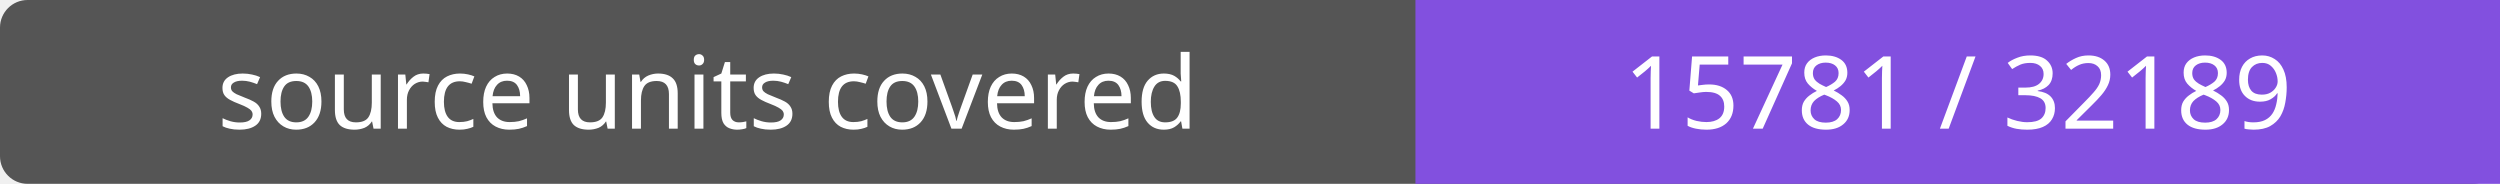
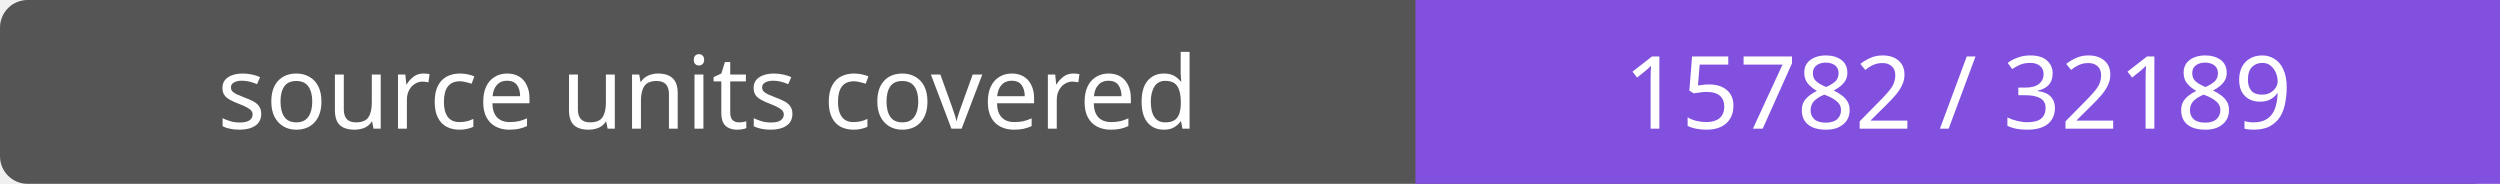
- <svg xmlns="http://www.w3.org/2000/svg" width="272" height="20" role="img" aria-label="source units covered: 15781 / 32189">
+ <svg xmlns="http://www.w3.org/2000/svg" width="272" height="20" role="img" aria-label="source units covered: 15782 / 32189">
  <rect width="272" height="20" rx="3" fill="#555" />
  <path fill="#8250df" d="M154 0h118v20H154z" />
  <g fill="#fff" text-anchor="middle" font-family="Verdana,sans-serif" font-size="11">
    <text x="77.0" y="14">source units covered</text>
-     <text x="213.0" y="14">15781 / 32189</text>
+     <text x="213.0" y="14">15782 / 32189</text>
  </g>
</svg>
